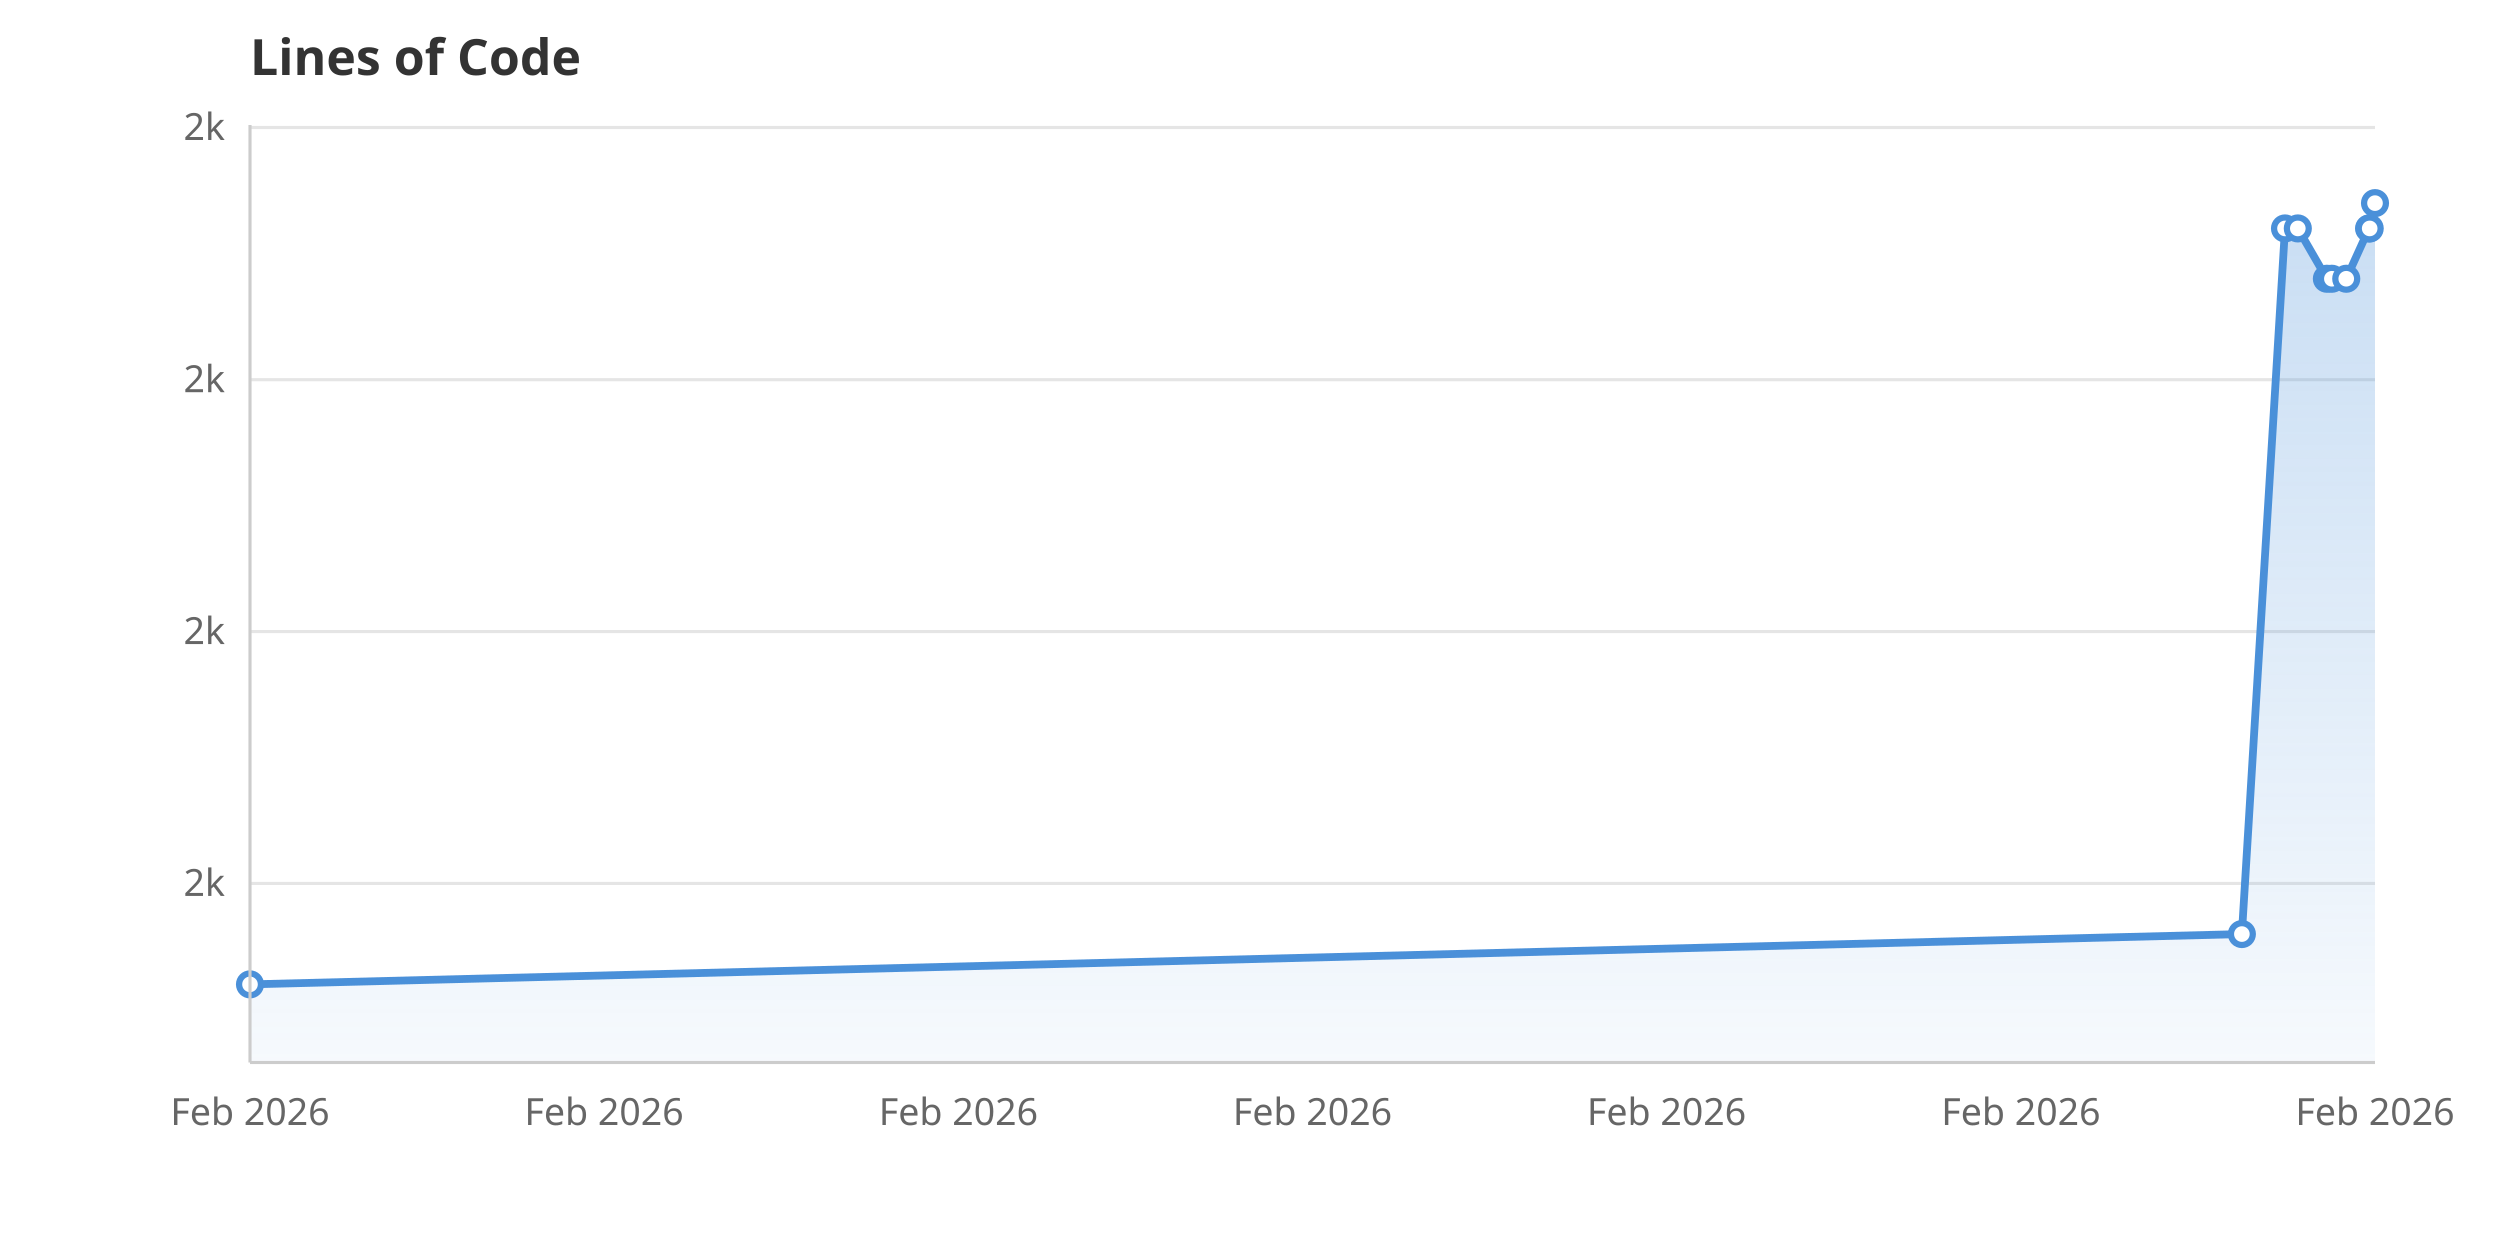
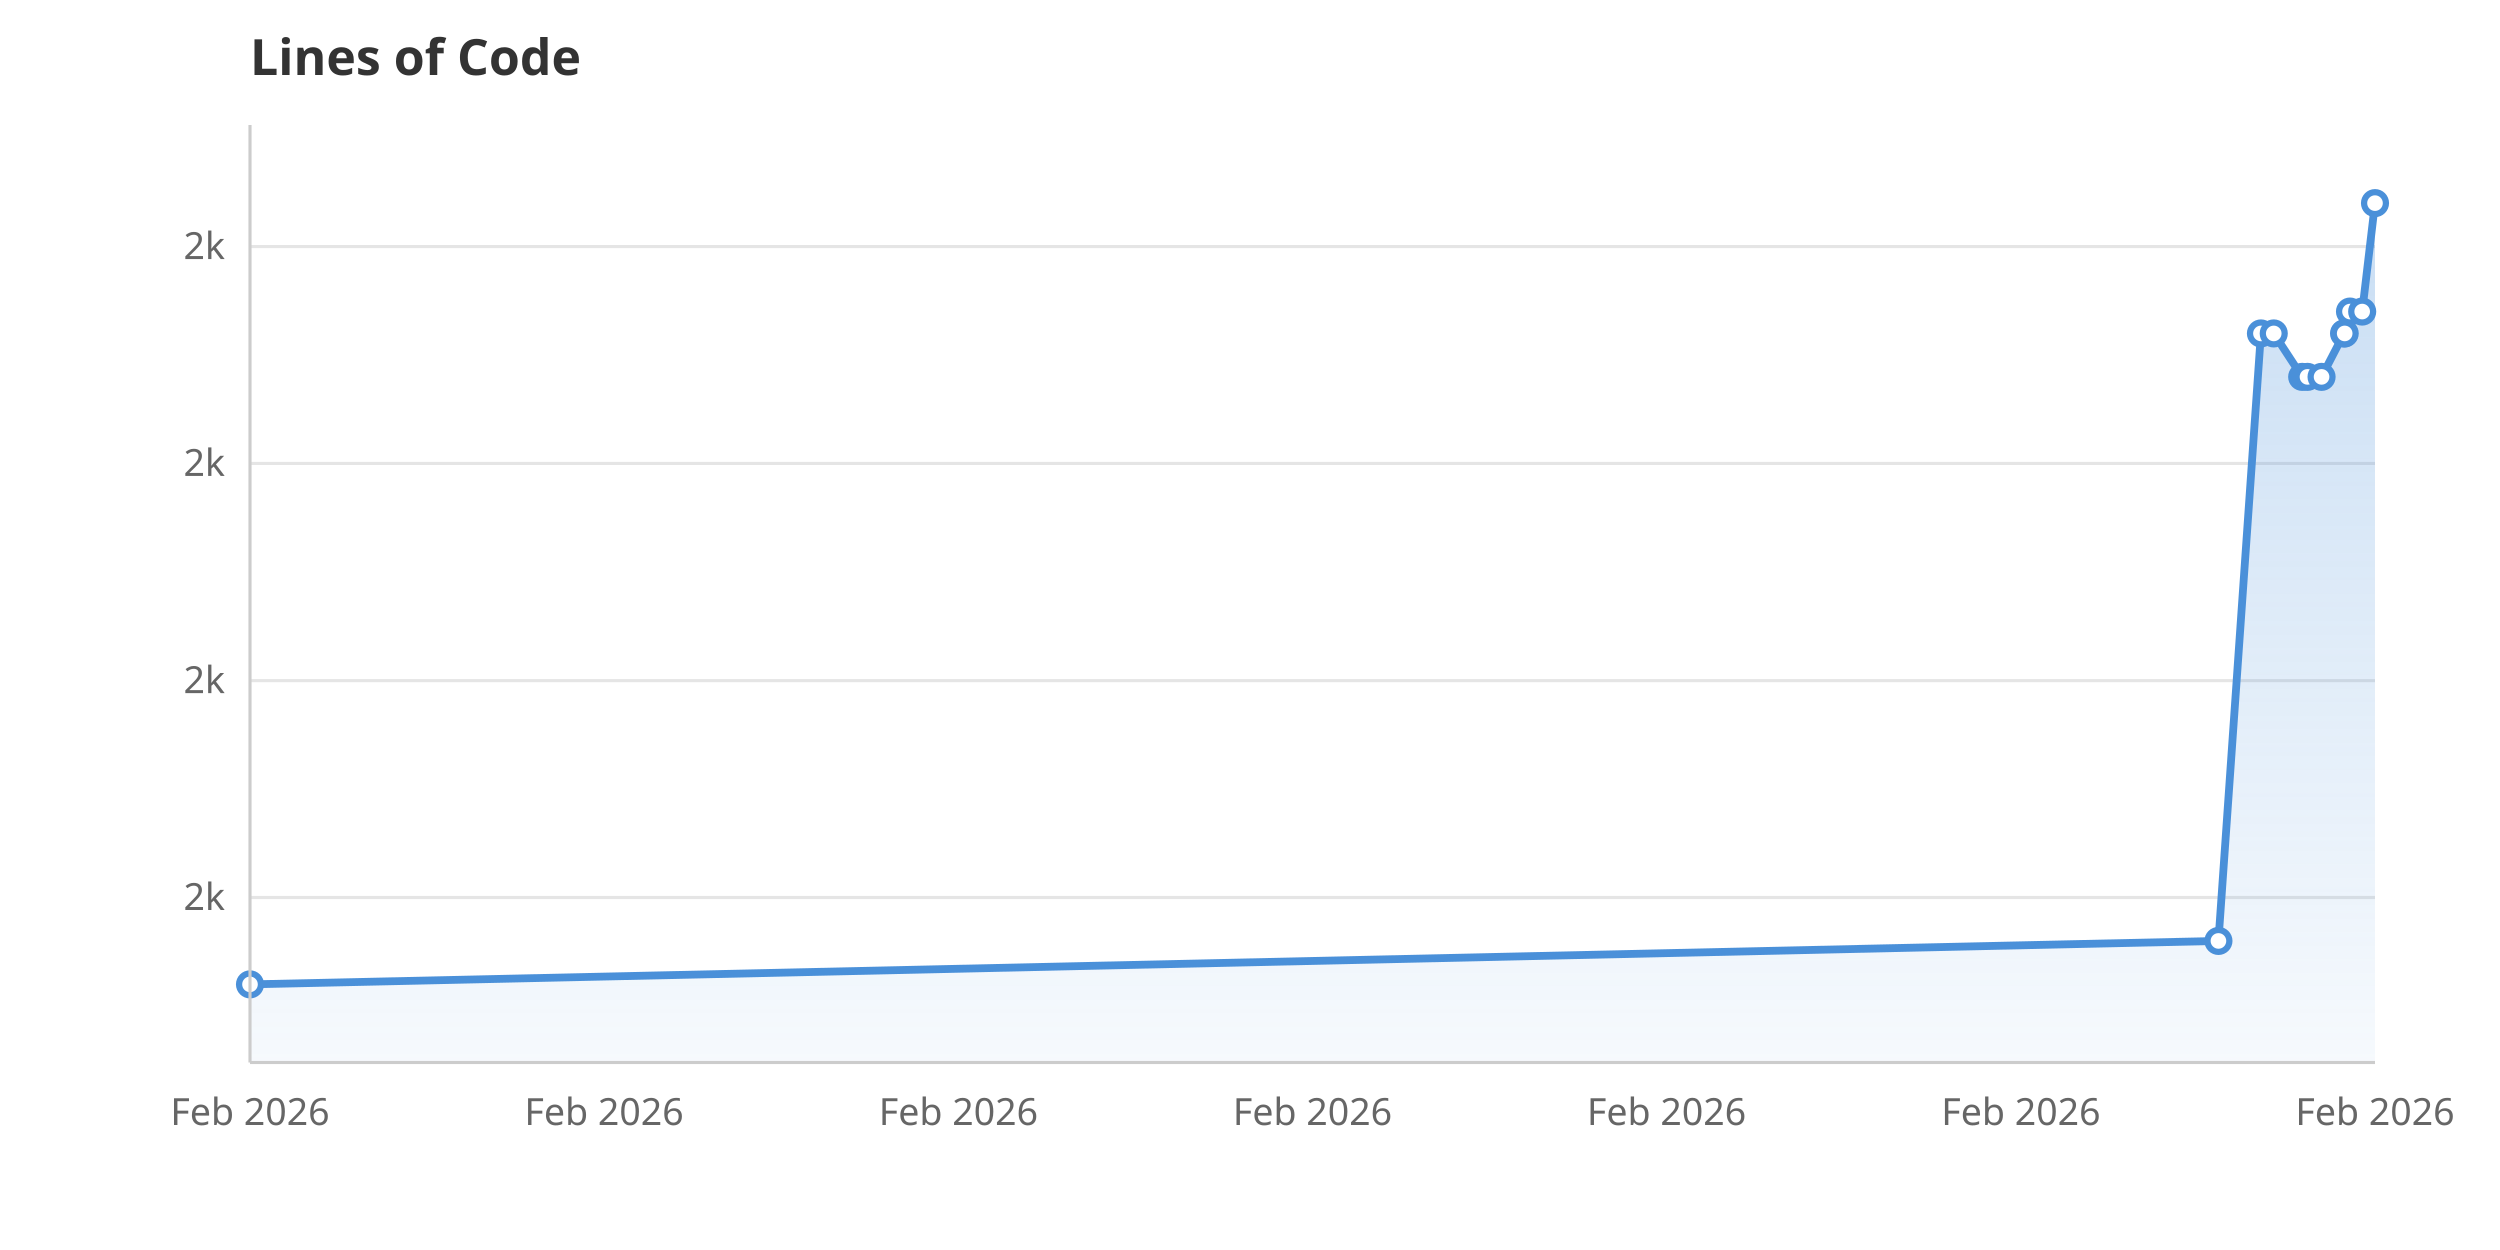
<svg xmlns="http://www.w3.org/2000/svg" viewBox="0 0 800 400" width="800" height="400">
  <rect width="800" height="400" fill="white" />
  <defs>
    <linearGradient id="areaGrad" x1="0" y1="0" x2="0" y2="1">
      <stop offset="0%" stop-color="#4A90D9" stop-opacity="0.3" />
      <stop offset="100%" stop-color="#4A90D9" stop-opacity="0.05" />
    </linearGradient>
  </defs>
-   <line x1="80" y1="282.7" x2="760" y2="282.7" stroke="#E5E5E5" stroke-width="1" />
-   <text x="72" y="286.7" text-anchor="end" font-family="system-ui, sans-serif" font-size="12" fill="#666">2k</text>
-   <line x1="80" y1="202.1" x2="760" y2="202.1" stroke="#E5E5E5" stroke-width="1" />
-   <text x="72" y="206.1" text-anchor="end" font-family="system-ui, sans-serif" font-size="12" fill="#666">2k</text>
-   <line x1="80" y1="121.5" x2="760" y2="121.5" stroke="#E5E5E5" stroke-width="1" />
-   <text x="72" y="125.5" text-anchor="end" font-family="system-ui, sans-serif" font-size="12" fill="#666">2k</text>
-   <line x1="80" y1="40.8" x2="760" y2="40.8" stroke="#E5E5E5" stroke-width="1" />
-   <text x="72" y="44.8" text-anchor="end" font-family="system-ui, sans-serif" font-size="12" fill="#666">2k</text>
+   <line x1="80" y1="287.2" x2="760" y2="287.2" stroke="#E5E5E5" stroke-width="1" />
+   <text x="72" y="291.2" text-anchor="end" font-family="system-ui, sans-serif" font-size="12" fill="#666">2k</text>
+   <line x1="80" y1="217.8" x2="760" y2="217.8" stroke="#E5E5E5" stroke-width="1" />
+   <text x="72" y="221.8" text-anchor="end" font-family="system-ui, sans-serif" font-size="12" fill="#666">2k</text>
+   <line x1="80" y1="148.3" x2="760" y2="148.3" stroke="#E5E5E5" stroke-width="1" />
+   <text x="72" y="152.3" text-anchor="end" font-family="system-ui, sans-serif" font-size="12" fill="#666">2k</text>
+   <line x1="80" y1="78.9" x2="760" y2="78.9" stroke="#E5E5E5" stroke-width="1" />
+   <text x="72" y="82.9" text-anchor="end" font-family="system-ui, sans-serif" font-size="12" fill="#666">2k</text>
  <text x="80.0" y="360" text-anchor="middle" font-family="system-ui, sans-serif" font-size="12" fill="#666">Feb 2026</text>
  <text x="193.3" y="360" text-anchor="middle" font-family="system-ui, sans-serif" font-size="12" fill="#666">Feb 2026</text>
  <text x="306.7" y="360" text-anchor="middle" font-family="system-ui, sans-serif" font-size="12" fill="#666">Feb 2026</text>
  <text x="420.0" y="360" text-anchor="middle" font-family="system-ui, sans-serif" font-size="12" fill="#666">Feb 2026</text>
  <text x="533.3" y="360" text-anchor="middle" font-family="system-ui, sans-serif" font-size="12" fill="#666">Feb 2026</text>
  <text x="646.7" y="360" text-anchor="middle" font-family="system-ui, sans-serif" font-size="12" fill="#666">Feb 2026</text>
  <text x="760.0" y="360" text-anchor="middle" font-family="system-ui, sans-serif" font-size="12" fill="#666">Feb 2026</text>
-   <path d="M80.0,340.0 L80.0,315.0 L717.4,298.9 L731.2,73.1 L735.3,73.1 L744.6,89.2 L746.2,89.2 L750.8,89.2 L758.1,73.1 L758.3,73.1 L760.0,65.0 L760.0,340.0Z" fill="url(#areaGrad)" />
-   <path d="M80.0,315.0 L717.4,298.9 L731.2,73.1 L735.3,73.1 L744.6,89.2 L746.2,89.2 L750.8,89.2 L758.1,73.1 L758.3,73.1 L760.0,65.0" fill="none" stroke="#4A90D9" stroke-width="2.5" stroke-linejoin="round" stroke-linecap="round" />
+   <path d="M80.0,340.0 L80.0,315.0 L709.9,301.1 L723.5,106.7 L727.6,106.7 L736.7,120.6 L738.4,120.6 L742.9,120.6 L750.1,106.7 L750.3,106.7 L752.0,99.7 L755.9,99.7 L760.0,65.0 L760.0,340.0Z" fill="url(#areaGrad)" />
+   <path d="M80.0,315.0 L709.9,301.1 L723.5,106.7 L727.6,106.7 L736.7,120.6 L738.4,120.6 L742.9,120.6 L750.1,106.7 L750.3,106.7 L752.0,99.7 L755.9,99.7 L760.0,65.0" fill="none" stroke="#4A90D9" stroke-width="2.5" stroke-linejoin="round" stroke-linecap="round" />
  <circle cx="80.0" cy="315.0" r="3.5" fill="white" stroke="#4A90D9" stroke-width="2" />
-   <circle cx="717.4" cy="298.9" r="3.5" fill="white" stroke="#4A90D9" stroke-width="2" />
-   <circle cx="731.2" cy="73.1" r="3.5" fill="white" stroke="#4A90D9" stroke-width="2" />
-   <circle cx="735.3" cy="73.1" r="3.5" fill="white" stroke="#4A90D9" stroke-width="2" />
-   <circle cx="744.6" cy="89.2" r="3.5" fill="white" stroke="#4A90D9" stroke-width="2" />
-   <circle cx="746.2" cy="89.2" r="3.5" fill="white" stroke="#4A90D9" stroke-width="2" />
-   <circle cx="750.8" cy="89.2" r="3.5" fill="white" stroke="#4A90D9" stroke-width="2" />
-   <circle cx="758.1" cy="73.1" r="3.5" fill="white" stroke="#4A90D9" stroke-width="2" />
-   <circle cx="758.3" cy="73.1" r="3.5" fill="white" stroke="#4A90D9" stroke-width="2" />
+   <circle cx="709.9" cy="301.1" r="3.5" fill="white" stroke="#4A90D9" stroke-width="2" />
+   <circle cx="723.5" cy="106.7" r="3.5" fill="white" stroke="#4A90D9" stroke-width="2" />
+   <circle cx="727.6" cy="106.7" r="3.5" fill="white" stroke="#4A90D9" stroke-width="2" />
+   <circle cx="736.7" cy="120.6" r="3.5" fill="white" stroke="#4A90D9" stroke-width="2" />
+   <circle cx="738.4" cy="120.6" r="3.5" fill="white" stroke="#4A90D9" stroke-width="2" />
+   <circle cx="742.9" cy="120.6" r="3.5" fill="white" stroke="#4A90D9" stroke-width="2" />
+   <circle cx="750.1" cy="106.7" r="3.5" fill="white" stroke="#4A90D9" stroke-width="2" />
+   <circle cx="750.3" cy="106.7" r="3.5" fill="white" stroke="#4A90D9" stroke-width="2" />
+   <circle cx="752.0" cy="99.7" r="3.5" fill="white" stroke="#4A90D9" stroke-width="2" />
+   <circle cx="755.9" cy="99.7" r="3.5" fill="white" stroke="#4A90D9" stroke-width="2" />
  <circle cx="760.0" cy="65.0" r="3.5" fill="white" stroke="#4A90D9" stroke-width="2" />
  <text x="80" y="24" font-family="system-ui, sans-serif" font-size="16" font-weight="600" fill="#333">Lines of Code</text>
  <line x1="80" y1="40" x2="80" y2="340" stroke="#CCC" stroke-width="1" />
  <line x1="80" y1="340" x2="760" y2="340" stroke="#CCC" stroke-width="1" />
</svg>
